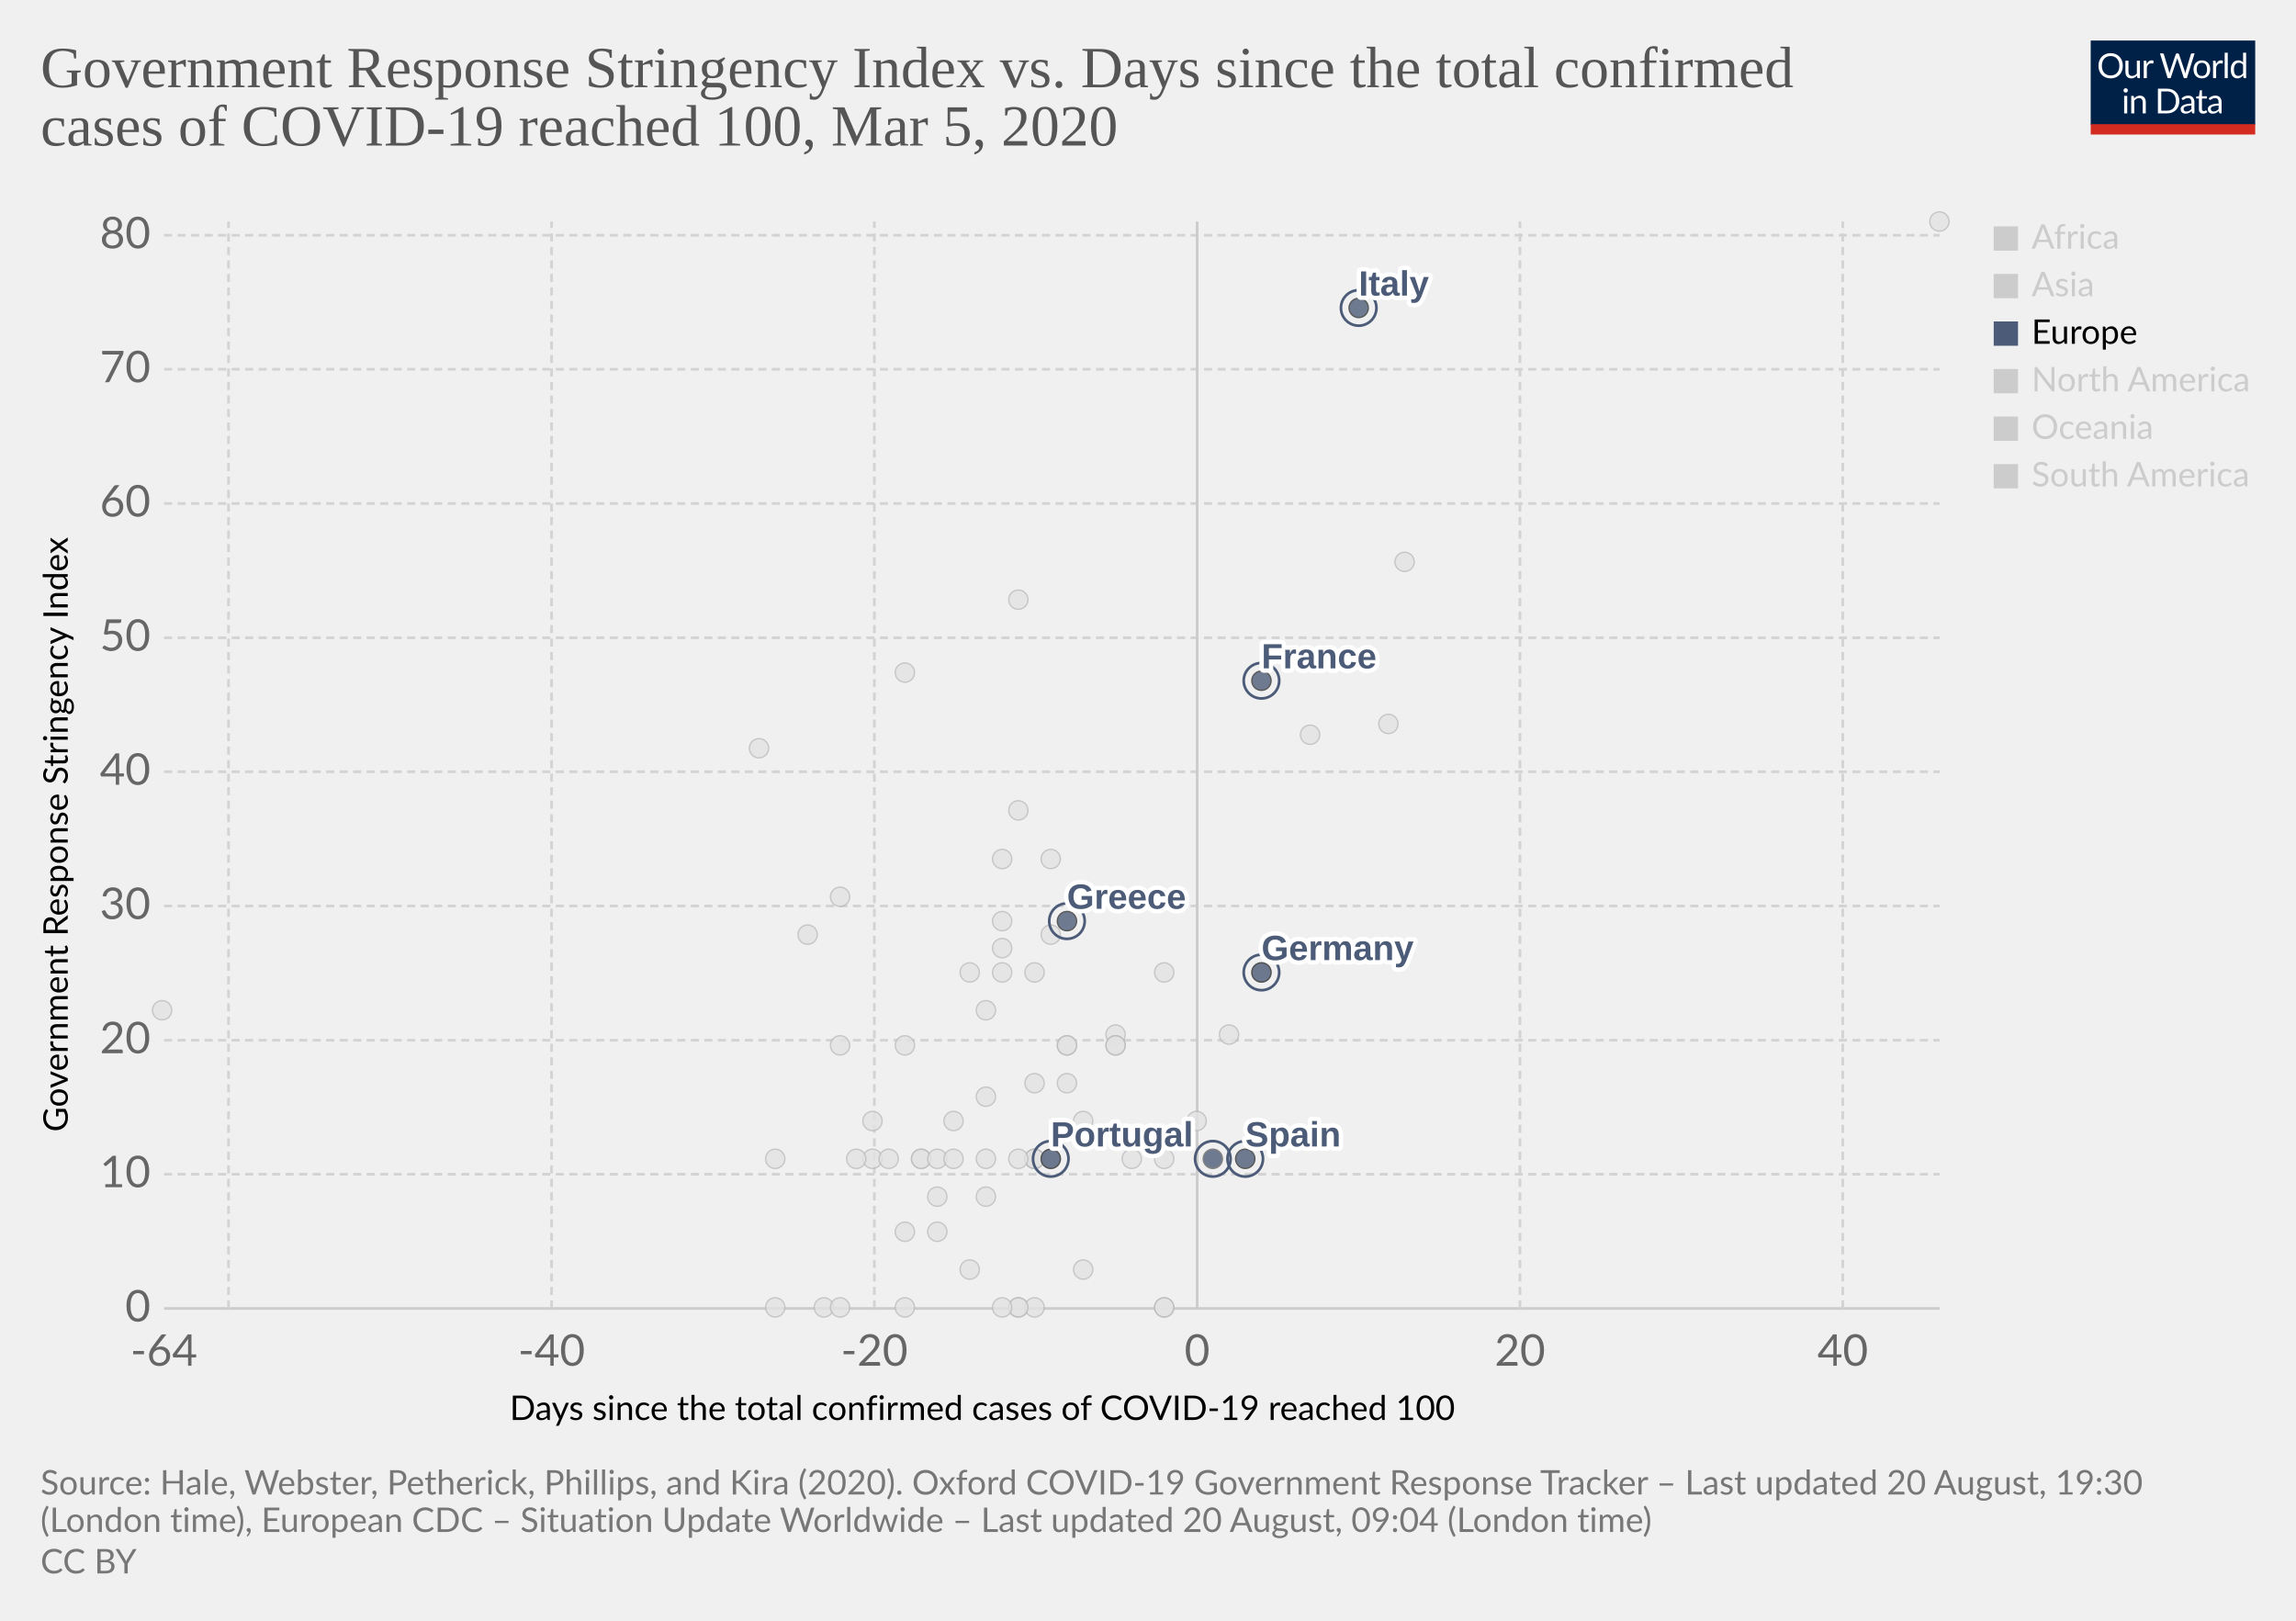
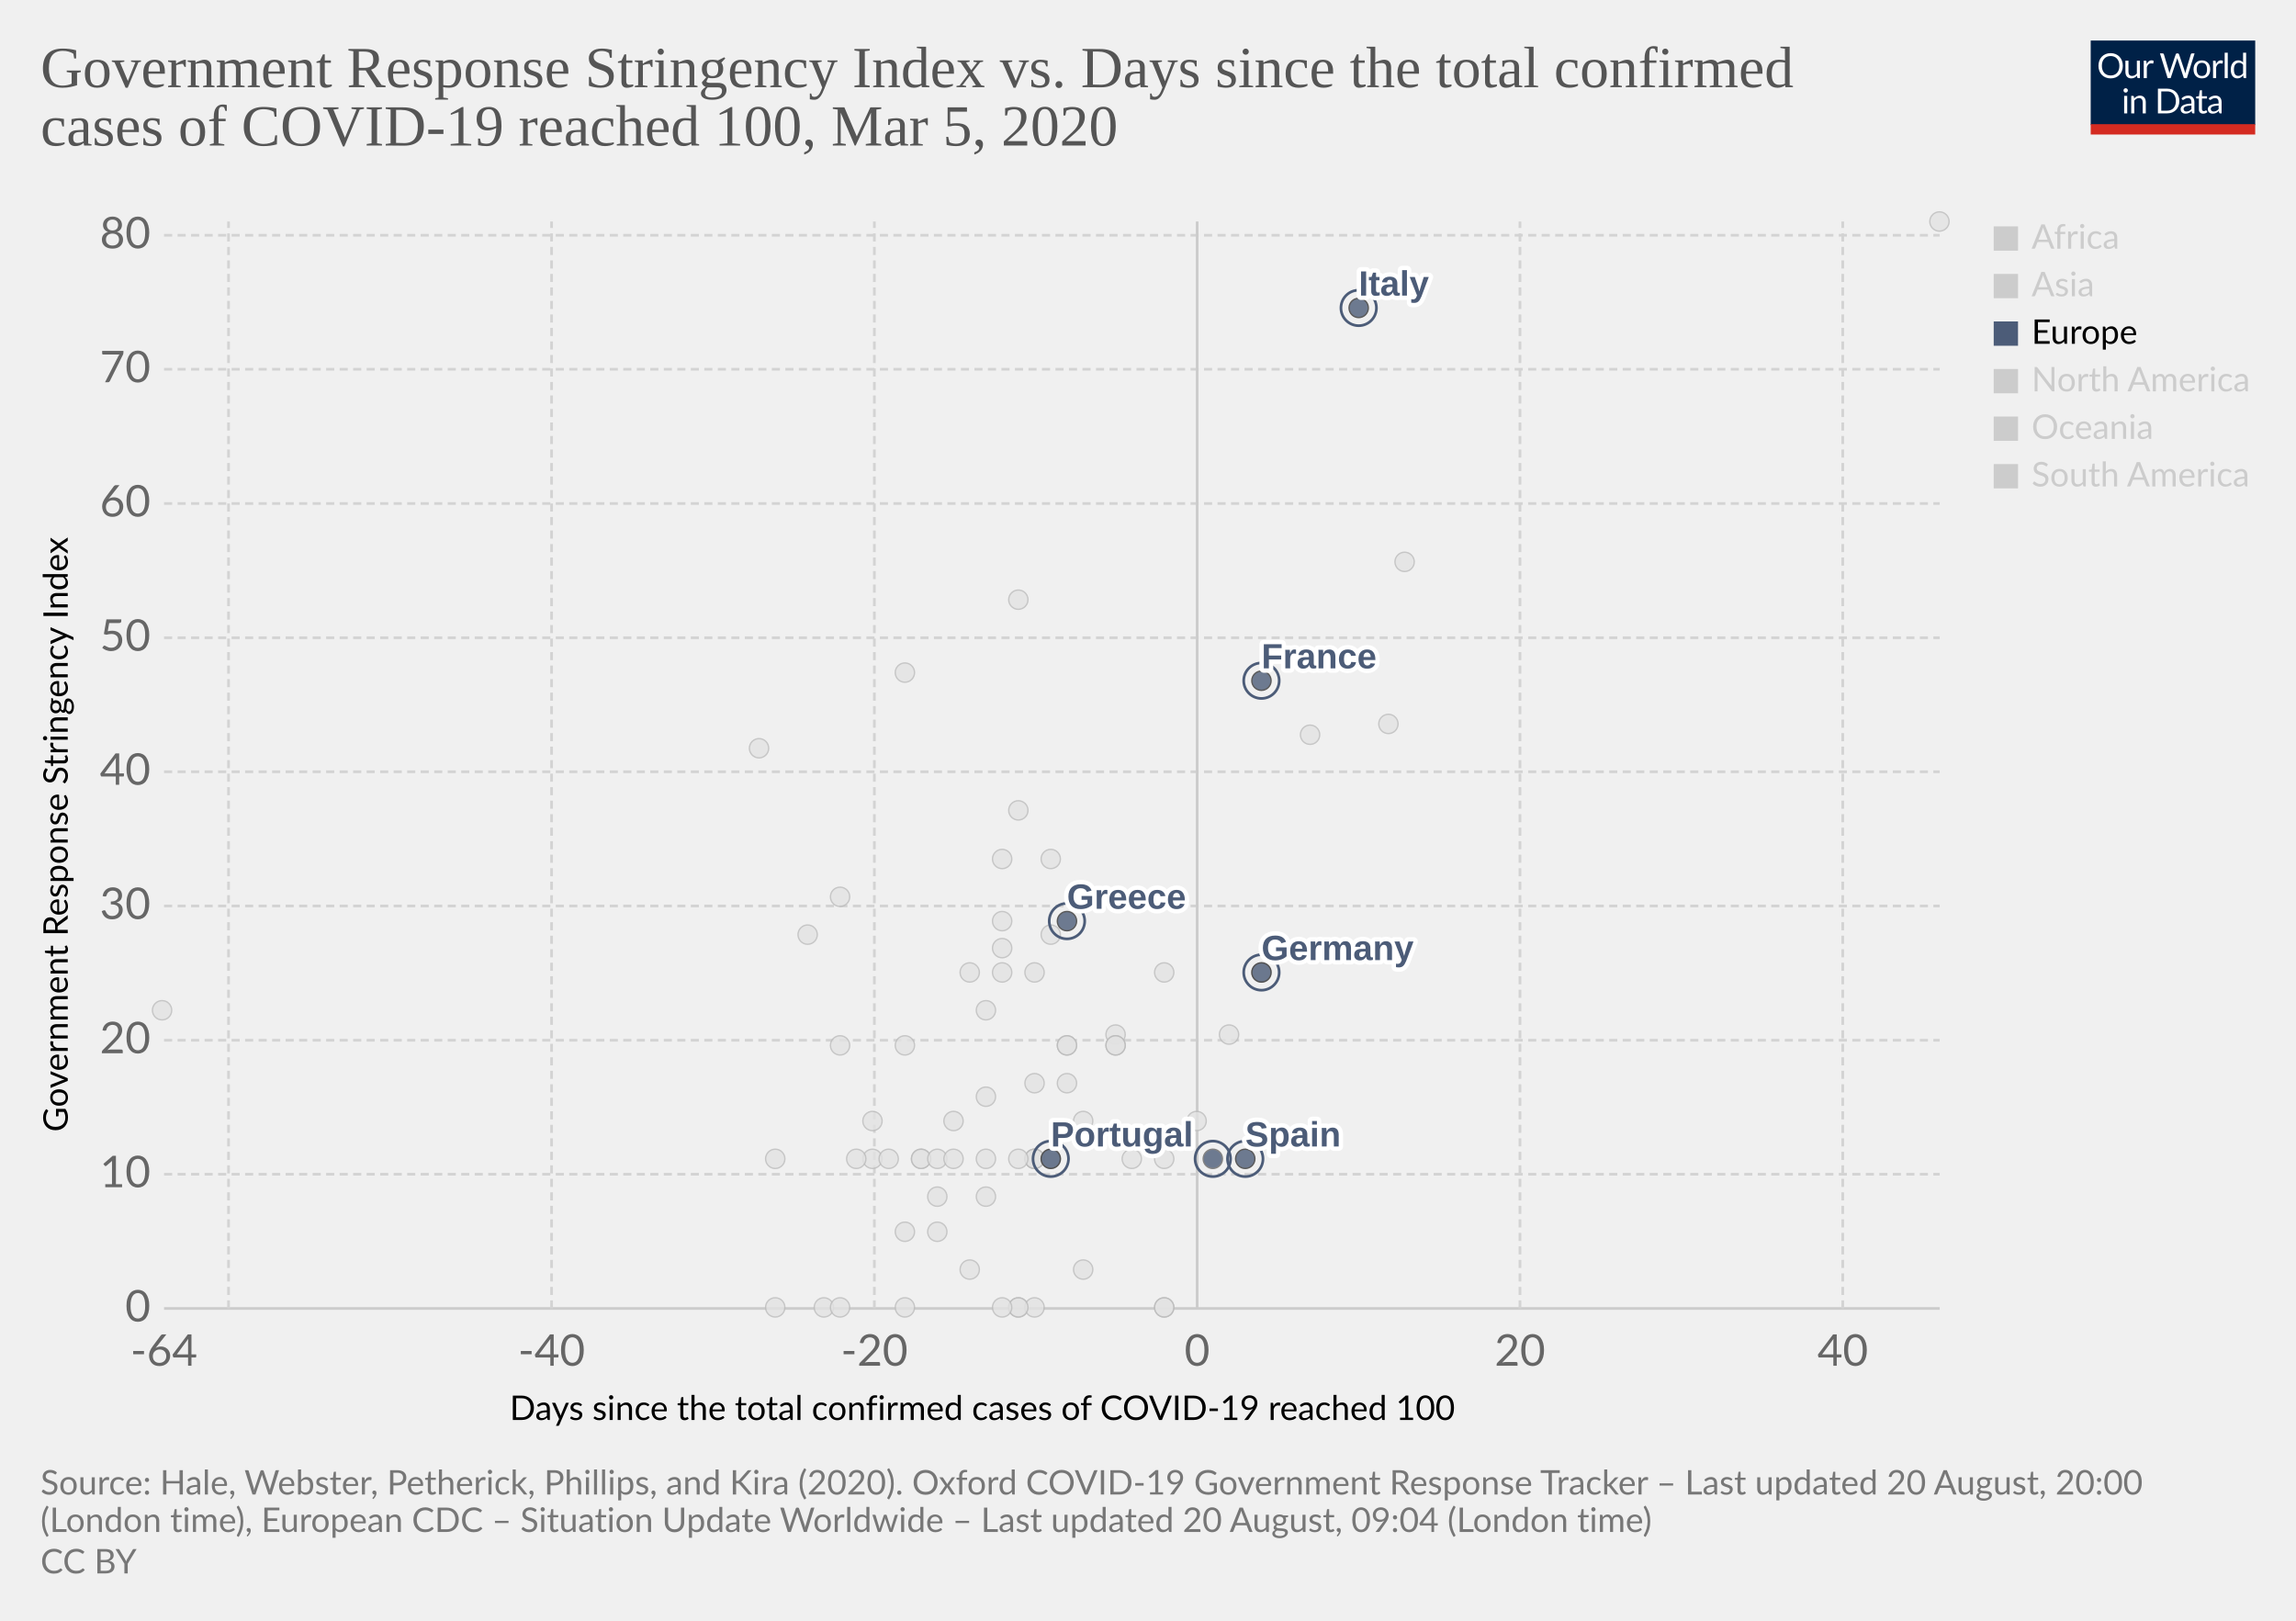
<svg xmlns="http://www.w3.org/2000/svg" version="1.1" style="background-color:#fff;-webkit-font-smoothing:antialiased" width="850" height="600" viewBox="0 0 850 600" font-family="Lato,'Helvetica Neue',Helvetica,Arial,sans-serif" font-size="18" text-rendering="optimizeLegibility">
  <g class="HeaderView">
    <g transform="matrix(.29 0 0 .29 774 15)">
      <svg width="210" height="120" viewBox="0 0 210 120" fill="none">
        <g clip-path="url(#clip0)">
          <path d="M0 0h210v107.89H0V0z" fill="#002147" />
          <path d="M40.98 32.25c0 2.36-.38 4.53-1.12 6.51a14.26 14.26 0 01-8.1 8.4c-1.9.78-4.02 1.17-6.34 1.17a16.6 16.6 0 01-6.33-1.17 14.31 14.31 0 01-8.08-8.4 18.29 18.29 0 01-1.12-6.51c0-2.36.38-4.53 1.12-6.5a14.32 14.32 0 018.07-8.44c1.92-.8 4.03-1.19 6.34-1.19 2.32 0 4.43.4 6.34 1.19 1.92.8 3.56 1.9 4.93 3.34a14.87 14.87 0 013.17 5.1 18.1 18.1 0 011.12 6.5zm-4.38 0c0-1.94-.26-3.68-.8-5.22a10.91 10.91 0 00-2.24-3.89 9.68 9.68 0 00-3.52-2.46 11.95 11.95 0 00-4.62-.86c-1.68 0-3.21.28-4.6.86a9.88 9.88 0 00-3.54 2.46 10.91 10.91 0 00-2.24 3.9c-.53 1.53-.8 3.27-.8 5.2 0 1.94.27 3.68.8 5.22a11.17 11.17 0 002.24 3.9 10.01 10.01 0 003.55 2.44c1.38.56 2.9.83 4.6.83 1.7 0 3.24-.27 4.61-.83a9.8 9.8 0 003.52-2.44 11.17 11.17 0 002.25-3.9c.53-1.54.8-3.28.8-5.21zm26.22-6.54V48H60.5c-.56 0-.9-.27-1.05-.81l-.31-2.4a12.45 12.45 0 01-3.26 2.6c-1.2.64-2.58.96-4.13.96-1.22 0-2.3-.2-3.24-.6a6.52 6.52 0 01-2.33-1.7 7.37 7.37 0 01-1.43-2.67c-.3-1.04-.46-2.2-.46-3.45V25.7h3.91v14.22c0 1.68.38 2.99 1.15 3.91.77.93 1.96 1.39 3.54 1.39 1.16 0 2.24-.27 3.23-.82a10.42 10.42 0 002.8-2.28V25.7h3.91zm8.61 4.47a9.94 9.94 0 012.6-3.56 5.64 5.64 0 013.76-1.3c.47 0 .92.05 1.34.15.44.1.83.27 1.17.49l-.3 2.92c-.09.37-.3.55-.66.55-.2 0-.5-.04-.9-.13a6.21 6.21 0 00-3.24.18c-.54.2-1.03.5-1.47.92-.42.4-.81.9-1.17 1.5-.33.58-.64 1.26-.92 2.02V48H67.7V25.71h2.25c.42 0 .72.08.88.25.16.16.27.44.33.83l.26 3.39zm61.16-13.7L122.75 48h-3.82l-7.99-24.05a21.95 21.95 0 01-.42-1.58 38.36 38.36 0 01-.44 1.58L102.05 48h-3.83L88.4 16.47h3.54c.38 0 .7.1.95.29.26.2.43.43.5.73l6.52 21.9c.1.4.2.83.28 1.28.1.46.2.94.29 1.46l.3-1.46c.12-.47.25-.9.38-1.27l7.41-21.91c.1-.25.26-.48.51-.69.27-.22.58-.33.95-.33h1.23c.38 0 .69.1.92.29.24.2.41.43.53.73l7.4 21.9a28.4 28.4 0 01.68 2.62 29.52 29.52 0 01.52-2.61l6.54-21.91c.07-.27.23-.5.48-.7.27-.21.58-.32.95-.32h3.32zm9.35 8.88c1.63 0 3.1.27 4.4.82a9.43 9.43 0 015.46 5.94c.5 1.4.74 2.98.74 4.73 0 1.76-.25 3.34-.74 4.75a9.43 9.43 0 01-5.46 5.92c-1.3.52-2.77.79-4.4.79-1.64 0-3.12-.27-4.44-.8a9.42 9.42 0 01-3.35-2.3c-.92-1-1.63-2.2-2.13-3.61-.49-1.41-.73-3-.73-4.75s.24-3.33.73-4.73c.5-1.43 1.2-2.64 2.13-3.63a9.4 9.4 0 013.35-2.31c1.32-.55 2.8-.82 4.44-.82zm0 19.89c2.2 0 3.84-.73 4.93-2.2 1.08-1.48 1.63-3.54 1.63-6.18 0-2.66-.55-4.72-1.63-6.2-1.09-1.49-2.73-2.23-4.93-2.23-1.12 0-2.09.2-2.93.57a5.7 5.7 0 00-2.06 1.65 7.5 7.5 0 00-1.24 2.67c-.26 1.04-.4 2.22-.4 3.54 0 2.64.55 4.7 1.64 6.18 1.1 1.47 2.76 2.2 4.99 2.2zm17.97-15.07a9.94 9.94 0 012.6-3.56 5.64 5.64 0 013.76-1.3c.47 0 .91.05 1.34.15.44.1.83.27 1.16.49l-.28 2.92c-.09.37-.31.55-.66.55-.2 0-.5-.04-.9-.13a6.2 6.2 0 00-3.24.18c-.54.2-1.03.5-1.47.92-.43.4-.82.9-1.17 1.5a13.1 13.1 0 00-.92 2.02V48h-3.94V25.71h2.24c.43 0 .72.08.88.25.17.16.28.44.33.83l.27 3.39zm15.04-14.59V48h-3.92V15.6h3.92zm19.55 15.43a6.22 6.22 0 00-2.38-2.05 6.7 6.7 0 00-2.86-.6c-2.07 0-3.66.75-4.77 2.23-1.12 1.48-1.68 3.6-1.68 6.33 0 1.46.13 2.7.38 3.74a7.29 7.29 0 001.1 2.56 4.35 4.35 0 001.78 1.45c.7.3 1.5.46 2.4.46 1.29 0 2.41-.3 3.36-.88a9.6 9.6 0 002.67-2.49V31.02zm3.91-15.43V48h-2.33c-.56 0-.9-.27-1.06-.81l-.35-2.71a12.13 12.13 0 01-3.25 2.77 8.28 8.28 0 01-4.23 1.06 7.31 7.31 0 01-6.14-2.9c-.73-.96-1.3-2.15-1.69-3.57a18.35 18.35 0 01.07-9.48 11.29 11.29 0 011.89-3.7 8.7 8.7 0 017.06-3.34 7.96 7.96 0 016.12 2.62V15.59h3.91zM46.61 70.71V93H42.7V70.71h3.91zm.84-7c0 .39-.08.75-.24 1.09a2.81 2.81 0 01-1.52 1.47 2.67 2.67 0 01-2.16 0 2.9 2.9 0 01-1.45-1.47 2.67 2.67 0 010-2.16c.15-.35.35-.65.6-.9.25-.27.53-.47.85-.62a2.67 2.67 0 012.16 0c.35.15.65.35.9.62.27.25.47.55.62.9.16.34.24.7.24 1.08zm7.97 10.24c.49-.54 1-1.04 1.54-1.48a9.85 9.85 0 013.66-1.84 8.96 8.96 0 015.43.35c.94.4 1.72.97 2.33 1.71a7.36 7.36 0 011.43 2.67c.32 1.04.49 2.19.49 3.45V93h-3.94V78.81c0-1.69-.4-3-1.17-3.92-.76-.93-1.93-1.4-3.5-1.4a6.6 6.6 0 00-3.25.83c-1 .56-1.92 1.31-2.77 2.27V93h-3.94V70.71h2.35c.56 0 .9.28 1.04.82l.3 2.42zm57.7 3.3c0 2.36-.37 4.5-1.11 6.44a14.3 14.3 0 01-3.17 4.98 14.1 14.1 0 01-4.93 3.2c-1.9.76-4.02 1.13-6.33 1.13H85.8V61.47h11.77c2.31 0 4.42.39 6.33 1.15a13.8 13.8 0 018.1 8.18 17.75 17.75 0 011.12 6.45zm-4.37 0c0-1.94-.26-3.67-.8-5.2a10.94 10.94 0 00-2.23-3.87 9.57 9.57 0 00-3.53-2.42 12.23 12.23 0 00-4.61-.83h-7.5v24.62h7.5c1.7 0 3.24-.28 4.61-.84a9.7 9.7 0 003.53-2.4 10.94 10.94 0 002.24-3.87c.53-1.53.8-3.26.8-5.2zm19.8 5.72c-1.8.06-3.34.2-4.62.44-1.26.22-2.3.51-3.1.88-.8.36-1.37.8-1.74 1.3-.35.5-.53 1.05-.53 1.67 0 .58.1 1.1.3 1.52a3 3 0 00.76 1.05c.34.27.73.46 1.17.6.45.11.94.17 1.45.17a7.28 7.28 0 003.5-.81 11.95 11.95 0 002.82-2.2v-4.62zm-12.65-9.11a12.73 12.73 0 013.98-2.66c1.43-.59 3-.88 4.73-.88 1.25 0 2.36.2 3.33.61a6.81 6.81 0 013.94 4.38c.33 1.04.5 2.19.5 3.43V93h-1.74a1.8 1.8 0 01-.88-.18c-.2-.13-.36-.38-.48-.74l-.44-2.12c-.59.55-1.16 1.03-1.72 1.46a9.48 9.48 0 01-3.74 1.7c-.69.15-1.46.23-2.3.23-.87 0-1.69-.12-2.45-.35a5.34 5.34 0 01-3.34-2.93 6.64 6.64 0 01-.49-2.64c0-.88.25-1.72.73-2.53a6.33 6.33 0 012.35-2.17c1.09-.63 2.5-1.15 4.25-1.54 1.75-.41 3.89-.65 6.42-.7v-1.75c0-1.73-.37-3.03-1.12-3.91-.75-.9-1.84-1.34-3.28-1.34-.97 0-1.78.12-2.44.37-.64.23-1.2.5-1.7.81l-1.23.82c-.33.23-.67.35-1 .35-.27 0-.5-.07-.69-.2a2.1 2.1 0 01-.48-.53l-.7-1.25zm27.67 19.5c-1.76 0-3.12-.5-4.07-1.48-.94-.98-1.41-2.4-1.41-4.25V74h-2.68a.9.9 0 01-.6-.2c-.16-.14-.24-.36-.24-.66v-1.56l3.65-.46.9-6.89a.9.9 0 01.29-.52.88.88 0 01.62-.22H142v7.67h6.44V74H142v13.38c0 .94.22 1.63.68 2.09.45.45 1.04.68 1.76.68a3.21 3.21 0 001.85-.53l.55-.35c.16-.12.3-.18.41-.18.2 0 .4.13.55.38l1.15 1.87a7.45 7.45 0 01-2.44 1.5c-.96.35-1.94.52-2.95.52zm19.68-10.4c-1.8.07-3.34.21-4.62.45-1.26.22-2.3.51-3.1.88-.8.36-1.37.8-1.74 1.3-.35.5-.53 1.05-.53 1.67 0 .58.1 1.1.3 1.52.18.42.44.77.76 1.05.34.27.73.46 1.17.6.45.11.94.17 1.45.17a7.3 7.3 0 003.5-.81 12.04 12.04 0 002.82-2.2v-4.62zm-12.65-9.1a12.72 12.72 0 013.99-2.66c1.42-.59 3-.88 4.72-.88 1.25 0 2.36.2 3.33.61a6.81 6.81 0 013.94 4.38c.33 1.04.5 2.19.5 3.43V93h-1.74a1.8 1.8 0 01-.88-.18c-.2-.13-.36-.38-.48-.74l-.44-2.12c-.59.55-1.16 1.03-1.72 1.46a9.48 9.48 0 01-3.74 1.7c-.69.15-1.46.23-2.3.23-.87 0-1.69-.12-2.45-.35a5.33 5.33 0 01-3.34-2.93 6.62 6.62 0 01-.49-2.64c0-.88.25-1.72.73-2.53a6.33 6.33 0 012.35-2.17c1.09-.63 2.5-1.15 4.25-1.54a31.2 31.2 0 016.42-.7v-1.75c0-1.73-.37-3.03-1.12-3.91-.75-.9-1.84-1.34-3.28-1.34-.97 0-1.78.12-2.44.37-.64.23-1.2.5-1.7.81-.46.3-.87.57-1.22.82-.34.23-.68.35-1.02.35-.26 0-.49-.07-.68-.2a1.88 1.88 0 01-.48-.53l-.7-1.25z" fill="#fff" />
          <path fill="#D42B21" d="M0 106.79h210V120H0z" />
        </g>
        <defs>
          <clipPath id="clip0">
            <path fill="#fff" d="M0 0h210v120H0z" />
          </clipPath>
        </defs>
      </svg>
    </g>
    <a href="https://ourworldindata.org/grapher/covid-stringency-vs-days-cases-reached-100" target="_blank" font-family="&quot;Playfair Display&quot;,Georgia,&quot;Times New Roman&quot;,serif">
      <text font-size="21.6" x="15" y="32.3" fill="#555">
        <tspan x="15" y="32.28">Government Response Stringency Index vs. Days since the total confirmed</tspan>
        <tspan x="15" y="53.88">cases of COVID-19 reached 100, Mar 5, 2020</tspan>
      </text>
    </a>
  </g>
  <g class="ScatterPlot">
    <g class="AxisBoxView">
      <g class="HorizontalAxis">
        <text font-size="12.6" x="188.7" y="525.7">
          <tspan x="188.7" y="525.68">Days since the total confirmed cases of COVID-19 reached 100</tspan>
        </text>
        <text x="60.7" y="505.6" fill="#666" text-anchor="middle" font-size="16.2">-64</text>
        <text x="204.2" y="505.6" fill="#666" text-anchor="middle" font-size="16.2">-40</text>
        <text x="323.7" y="505.6" fill="#666" text-anchor="middle" font-size="16.2">-20</text>
        <text x="443.2" y="505.6" fill="#666" text-anchor="middle" font-size="16.2">0</text>
        <text x="562.7" y="505.6" fill="#666" text-anchor="middle" font-size="16.2">20</text>
        <text x="682.2" y="505.6" fill="#666" text-anchor="middle" font-size="16.2">40</text>
      </g>
      <g class="VerticalAxis">
        <text font-size="12.6" x="-419" y="25.1" transform="rotate(-90)">
          <tspan x="-419" y="25.08">Government Response Stringency Index</tspan>
        </text>
        <text x="55.74" y="484.4" fill="#666" dominant-baseline="middle" text-anchor="end" font-size="16.2">0</text>
        <text x="55.74" y="434.7" fill="#666" dominant-baseline="middle" text-anchor="end" font-size="16.2">10</text>
        <text x="55.74" y="385.1" fill="#666" dominant-baseline="middle" text-anchor="end" font-size="16.2">20</text>
        <text x="55.74" y="335.4" fill="#666" dominant-baseline="middle" text-anchor="end" font-size="16.2">30</text>
        <text x="55.74" y="285.7" fill="#666" dominant-baseline="middle" text-anchor="end" font-size="16.2">40</text>
        <text x="55.74" y="236.1" fill="#666" dominant-baseline="middle" text-anchor="end" font-size="16.2">50</text>
        <text x="55.74" y="186.4" fill="#666" dominant-baseline="middle" text-anchor="end" font-size="16.2">60</text>
        <text x="55.74" y="136.7" fill="#666" dominant-baseline="middle" text-anchor="end" font-size="16.2">70</text>
        <text x="55.74" y="87.1" fill="#666" dominant-baseline="middle" text-anchor="end" font-size="16.2">80</text>
      </g>
      <g class="AxisGridLines horizontalLines">
        <path stroke="#ccc" d="M60.74 484.4h657.35" />
        <path stroke="#d3d3d3" stroke-dasharray="3,2" d="M60.74 434.7h657.35M60.74 385.1h657.35M60.74 335.4h657.35M60.74 285.7h657.35M60.74 236.1h657.35M60.74 186.4h657.35M60.74 136.7h657.35M60.74 87.1h657.35" />
      </g>
      <g class="AxisGridLines verticalLines">
        <path stroke="#d3d3d3" stroke-dasharray="3,2" d="M84.6 484.4V82M204.2 484.4V82M323.7 484.4V82" />
        <path stroke="#ccc" d="M443.2 484.4V82" />
        <path stroke="#d3d3d3" stroke-dasharray="3,2" d="M562.7 484.4V82M682.2 484.4V82" />
      </g>
    </g>
    <g class="PointsWithLabels clickable" clip-path="url(#a)" font-family="Arial, sans-serif">
      <path fill="rgba(255,255,255,0)" d="M60.74 82h657.35v402.4H60.74z" />
      <defs>
        <clipPath id="a">
          <path d="M50.74 72h677.35v422.4H50.74z" />
        </clipPath>
      </defs>
      <g class="key-Iceland_0">
        <circle cx="395" cy="401" r="3.57" fill="#e2e2e2" opacity=".8" stroke="#bbb" stroke-width=".5" />
      </g>
      <g class="key-India_0">
        <circle cx="371" cy="351" r="3.57" fill="#e2e2e2" opacity=".8" stroke="#bbb" stroke-width=".5" />
      </g>
      <g class="key-Indonesia_0">
        <circle cx="377" cy="300" r="3.57" fill="#e2e2e2" opacity=".8" stroke="#bbb" stroke-width=".5" />
      </g>
      <g class="key-Iran_0">
        <circle cx="485" cy="272" r="3.57" fill="#e2e2e2" opacity=".8" stroke="#bbb" stroke-width=".5" />
      </g>
      <g class="key-Iraq_0">
        <circle cx="377" cy="222" r="3.57" fill="#e2e2e2" opacity=".8" stroke="#bbb" stroke-width=".5" />
      </g>
      <g class="key-Ireland_0">
        <circle cx="383" cy="429" r="3.57" fill="#e2e2e2" opacity=".8" stroke="#bbb" stroke-width=".5" />
      </g>
      <g class="key-Israel_0">
        <circle cx="389" cy="318" r="3.57" fill="#e2e2e2" opacity=".8" stroke="#bbb" stroke-width=".5" />
      </g>
      <g class="key-Japan_0">
        <circle cx="514" cy="268" r="3.57" fill="#e2e2e2" opacity=".8" stroke="#bbb" stroke-width=".5" />
      </g>
      <g class="key-Kuwait_0">
        <circle cx="389" cy="346" r="3.57" fill="#e2e2e2" opacity=".8" stroke="#bbb" stroke-width=".5" />
      </g>
      <g class="key-Lebanon_0">
        <circle cx="371" cy="360" r="3.57" fill="#e2e2e2" opacity=".8" stroke="#bbb" stroke-width=".5" />
      </g>
      <g class="key-Canada_0">
        <circle cx="401" cy="470" r="3.57" fill="#e2e2e2" opacity=".8" stroke="#bbb" stroke-width=".5" />
      </g>
      <g class="key-China_0">
        <circle cx="718" cy="82" r="3.57" fill="#e2e2e2" opacity=".8" stroke="#bbb" stroke-width=".5" />
      </g>
      <g class="key-Croatia_0">
        <circle cx="353" cy="415" r="3.57" fill="#e2e2e2" opacity=".8" stroke="#bbb" stroke-width=".5" />
      </g>
      <g class="key-Czech-Republic_0">
        <circle cx="395" cy="387" r="3.57" fill="#e2e2e2" opacity=".8" stroke="#bbb" stroke-width=".5" />
      </g>
      <g class="key-Denmark_0">
        <circle cx="413" cy="383" r="3.57" fill="#e2e2e2" opacity=".8" stroke="#bbb" stroke-width=".5" />
      </g>
      <g class="key-Dominican-Republic_0">
        <circle cx="341" cy="429" r="3.57" fill="#e2e2e2" opacity=".8" stroke="#bbb" stroke-width=".5" />
      </g>
      <g class="key-Ecuador_0">
        <circle cx="365" cy="443" r="3.57" fill="#e2e2e2" opacity=".8" stroke="#bbb" stroke-width=".5" />
      </g>
      <g class="key-Egypt_0">
        <circle cx="377" cy="484" r="3.57" fill="#e2e2e2" opacity=".8" stroke="#bbb" stroke-width=".5" />
      </g>
      <g class="key-Estonia_0">
        <circle cx="383" cy="484" r="3.57" fill="#e2e2e2" opacity=".8" stroke="#bbb" stroke-width=".5" />
      </g>
      <g class="key-Finland_0">
        <circle cx="395" cy="387" r="3.57" fill="#e2e2e2" opacity=".8" stroke="#bbb" stroke-width=".5" />
      </g>
      <g class="key-Georgia_0">
        <circle cx="281" cy="277" r="3.57" fill="#e2e2e2" opacity=".8" stroke="#bbb" stroke-width=".5" />
      </g>
      <g class="key-Afghanistan_0">
        <circle cx="299" cy="346" r="3.57" fill="#e2e2e2" opacity=".8" stroke="#bbb" stroke-width=".5" />
      </g>
      <g class="key-Algeria_0">
        <circle cx="347" cy="456" r="3.57" fill="#e2e2e2" opacity=".8" stroke="#bbb" stroke-width=".5" />
      </g>
      <g class="key-Australia_0">
        <circle cx="413" cy="387" r="3.57" fill="#e2e2e2" opacity=".8" stroke="#bbb" stroke-width=".5" />
      </g>
      <g class="key-Austria_0">
        <circle cx="419" cy="429" r="3.57" fill="#e2e2e2" opacity=".8" stroke="#bbb" stroke-width=".5" />
      </g>
      <g class="key-Azerbaijan_0">
        <circle cx="311" cy="332" r="3.57" fill="#e2e2e2" opacity=".8" stroke="#bbb" stroke-width=".5" />
      </g>
      <g class="key-Bahrain_0">
        <circle cx="413" cy="332" r="3.57" fill="#e2e2e2" opacity=".8" stroke="#bbb" stroke-width=".5" />
      </g>
      <g class="key-Belarus_0">
        <circle cx="287" cy="484" r="3.57" fill="#e2e2e2" opacity=".8" stroke="#bbb" stroke-width=".5" />
      </g>
      <g class="key-Belgium_0">
        <circle cx="443" cy="415" r="3.57" fill="#e2e2e2" opacity=".8" stroke="#bbb" stroke-width=".5" />
      </g>
      <g class="key-Brazil_0">
        <circle cx="383" cy="429" r="3.57" fill="#e2e2e2" opacity=".8" stroke="#bbb" stroke-width=".5" />
      </g>
      <g class="key-Cambodia_0">
        <circle cx="305" cy="484" r="3.57" fill="#e2e2e2" opacity=".8" stroke="#bbb" stroke-width=".5" />
      </g>
      <g class="key-Philippines_0">
        <circle cx="383" cy="360" r="3.57" fill="#e2e2e2" opacity=".8" stroke="#bbb" stroke-width=".5" />
      </g>
      <g class="key-Qatar_0">
        <circle cx="401" cy="415" r="3.57" fill="#e2e2e2" opacity=".8" stroke="#bbb" stroke-width=".5" />
      </g>
      <g class="key-Romania_0">
        <circle cx="383" cy="401" r="3.57" fill="#e2e2e2" opacity=".8" stroke="#bbb" stroke-width=".5" />
      </g>
      <g class="key-Russia_0">
        <circle cx="365" cy="374" r="3.57" fill="#e2e2e2" opacity=".8" stroke="#bbb" stroke-width=".5" />
      </g>
      <g class="key-San-Marino_0">
        <circle cx="371" cy="318" r="3.57" fill="#e2e2e2" opacity=".8" stroke="#bbb" stroke-width=".5" />
      </g>
      <g class="key-Singapore_0">
        <circle cx="467" cy="360" r="3.57" fill="#e2e2e2" opacity=".8" stroke="#bbb" stroke-width=".5" />
      </g>
      <g class="key-South-Korea_0">
        <circle cx="520" cy="208" r="3.57" fill="#e2e2e2" opacity=".8" stroke="#bbb" stroke-width=".5" />
      </g>
      <g class="key-Sri-Lanka_0">
        <circle cx="323" cy="429" r="3.57" fill="#e2e2e2" opacity=".8" stroke="#bbb" stroke-width=".5" />
      </g>
      <g class="key-Sweden_0">
        <circle cx="431" cy="484" r="3.57" fill="#e2e2e2" opacity=".8" stroke="#bbb" stroke-width=".5" />
      </g>
      <g class="key-Switzerland_0">
        <circle cx="431" cy="360" r="3.57" fill="#e2e2e2" opacity=".8" stroke="#bbb" stroke-width=".5" />
      </g>
      <g class="key-Taiwan_0">
        <circle cx="359" cy="360" r="3.57" fill="#e2e2e2" opacity=".8" stroke="#bbb" stroke-width=".5" />
      </g>
      <g class="key-Thailand_0">
        <circle cx="377" cy="484" r="3.57" fill="#e2e2e2" opacity=".8" stroke="#bbb" stroke-width=".5" />
      </g>
      <g class="key-United-Arab-Emirates_0">
        <circle cx="365" cy="406" r="3.57" fill="#e2e2e2" opacity=".8" stroke="#bbb" stroke-width=".5" />
      </g>
      <g class="key-United-States_0">
        <circle cx="455" cy="383" r="3.57" fill="#e2e2e2" opacity=".8" stroke="#bbb" stroke-width=".5" />
      </g>
      <g class="key-Vietnam_0">
        <circle cx="335" cy="249" r="3.57" fill="#e2e2e2" opacity=".8" stroke="#bbb" stroke-width=".5" />
      </g>
      <g class="key-Lithuania_0">
        <circle cx="341" cy="429" r="3.57" fill="#e2e2e2" opacity=".8" stroke="#bbb" stroke-width=".5" />
      </g>
      <g class="key-Luxembourg_0">
        <circle cx="365" cy="429" r="3.57" fill="#e2e2e2" opacity=".8" stroke="#bbb" stroke-width=".5" />
      </g>
      <g class="key-Malaysia_0">
        <circle cx="413" cy="387" r="3.57" fill="#e2e2e2" opacity=".8" stroke="#bbb" stroke-width=".5" />
      </g>
      <g class="key-Mexico_0">
        <circle cx="359" cy="470" r="3.57" fill="#e2e2e2" opacity=".8" stroke="#bbb" stroke-width=".5" />
      </g>
      <g class="key-Nepal_0">
        <circle cx="60" cy="374" r="3.57" fill="#e2e2e2" opacity=".8" stroke="#bbb" stroke-width=".5" />
      </g>
      <g class="key-Netherlands_0">
        <circle cx="431" cy="484" r="3.57" fill="#e2e2e2" opacity=".8" stroke="#bbb" stroke-width=".5" />
      </g>
      <g class="key-New-Zealand_0">
        <circle cx="335" cy="387" r="3.57" fill="#e2e2e2" opacity=".8" stroke="#bbb" stroke-width=".5" />
      </g>
      <g class="key-Nigeria_0">
        <circle cx="287" cy="429" r="3.57" fill="#e2e2e2" opacity=".8" stroke="#bbb" stroke-width=".5" />
      </g>
      <g class="key-Norway_0">
        <circle cx="431" cy="429" r="3.57" fill="#e2e2e2" opacity=".8" stroke="#bbb" stroke-width=".5" />
      </g>
      <g class="key-Oman_0">
        <circle cx="311" cy="387" r="3.57" fill="#e2e2e2" opacity=".8" stroke="#bbb" stroke-width=".5" />
      </g>
      <g class="key-Pakistan_0">
        <circle cx="371" cy="341" r="3.57" fill="#e2e2e2" opacity=".8" stroke="#bbb" stroke-width=".5" />
      </g>
      <g class="key-Poland_0">
        <circle cx="383" cy="429" r="3.57" fill="#e2e2e2" opacity=".8" stroke="#bbb" stroke-width=".5" />
      </g>
      <g class="key-Slovenia_0">
        <circle cx="389" cy="429" r="3.57" fill="#e2e2e2" opacity=".8" stroke="#bbb" stroke-width=".5" />
      </g>
      <g class="key-Hungary_0">
        <circle cx="347" cy="429" r="3.57" fill="#e2e2e2" opacity=".8" stroke="#bbb" stroke-width=".5" />
      </g>
      <g class="key-Jordan_0">
        <circle cx="329" cy="429" r="3.57" fill="#e2e2e2" opacity=".8" stroke="#bbb" stroke-width=".5" />
      </g>
      <g class="key-Argentina_0">
        <circle cx="353" cy="429" r="3.57" fill="#e2e2e2" opacity=".8" stroke="#bbb" stroke-width=".5" />
      </g>
      <g class="key-Andorra_0">
        <circle cx="335" cy="484" r="3.57" fill="#e2e2e2" opacity=".8" stroke="#bbb" stroke-width=".5" />
      </g>
      <g class="key-Latvia_0">
        <circle cx="347" cy="443" r="3.57" fill="#e2e2e2" opacity=".8" stroke="#bbb" stroke-width=".5" />
      </g>
      <g class="key-Morocco_0">
        <circle cx="335" cy="456" r="3.57" fill="#e2e2e2" opacity=".8" stroke="#bbb" stroke-width=".5" />
      </g>
      <g class="key-Saudi-Arabia_0">
        <circle cx="377" cy="429" r="3.57" fill="#e2e2e2" opacity=".8" stroke="#bbb" stroke-width=".5" />
      </g>
      <g class="key-Senegal_0">
        <circle cx="311" cy="484" r="3.57" fill="#e2e2e2" opacity=".8" stroke="#bbb" stroke-width=".5" />
      </g>
      <g class="key-Tunisia_0">
        <circle cx="323" cy="415" r="3.57" fill="#e2e2e2" opacity=".8" stroke="#bbb" stroke-width=".5" />
      </g>
      <g class="key-Ukraine_0">
        <circle cx="317" cy="429" r="3.57" fill="#e2e2e2" opacity=".8" stroke="#bbb" stroke-width=".5" />
      </g>
      <g class="key-Chile_0">
        <circle cx="371" cy="484" r="3.57" fill="#e2e2e2" opacity=".8" stroke="#bbb" stroke-width=".5" />
      </g>
      <g class="key-Greece_0">
        <circle cx="395" cy="341" fill="none" stroke="#4C5C78" r="6.57" />
        <circle cx="395" cy="341" r="3.57" fill="#4C5C78" opacity=".8" stroke="#333" stroke-width=".5" />
      </g>
      <g class="key-Italy_0">
        <circle cx="503" cy="114" fill="none" stroke="#4C5C78" r="6.57" />
        <circle cx="503" cy="114" r="3.57" fill="#4C5C78" opacity=".8" stroke="#333" stroke-width=".5" />
      </g>
      <g class="key-France_0">
        <circle cx="467" cy="252" fill="none" stroke="#4C5C78" r="6.57" />
        <circle cx="467" cy="252" r="3.57" fill="#4C5C78" opacity=".8" stroke="#333" stroke-width=".5" />
      </g>
      <g class="key-Germany_0">
        <circle cx="467" cy="360" fill="none" stroke="#4C5C78" r="6.57" />
        <circle cx="467" cy="360" r="3.57" fill="#4C5C78" opacity=".8" stroke="#333" stroke-width=".5" />
      </g>
      <g class="key-Spain_0">
        <circle cx="461" cy="429" fill="none" stroke="#4C5C78" r="6.57" />
        <circle cx="461" cy="429" r="3.57" fill="#4C5C78" opacity=".8" stroke="#333" stroke-width=".5" />
      </g>
      <g class="key-United-Kingdom_0">
        <circle cx="449" cy="429" fill="none" stroke="#4C5C78" r="6.57" />
        <circle cx="449" cy="429" r="3.57" fill="#4C5C78" opacity=".8" stroke="#666" stroke-width=".5" />
      </g>
      <g class="key-Portugal_0">
        <circle cx="389" cy="429" fill="none" stroke="#4C5C78" r="6.57" />
        <circle cx="389" cy="429" r="3.57" fill="#4C5C78" opacity=".8" stroke="#333" stroke-width=".5" />
      </g>
      <text x="395" y="336.43" font-size="13" font-family="Arial, sans-serif" font-weight="700" fill="#fff" stroke="#fff" stroke-linecap="round" stroke-linejoin="round" stroke-width=".25em">Greece</text>
      <text x="395" y="336.43" font-size="13" font-family="Arial, sans-serif" font-weight="700" fill="#4C5C78">Greece</text>
      <text x="503" y="109.43" font-size="13" font-family="Arial, sans-serif" font-weight="700" fill="#fff" stroke="#fff" stroke-linecap="round" stroke-linejoin="round" stroke-width=".25em">Italy</text>
      <text x="503" y="109.43" font-size="13" font-family="Arial, sans-serif" font-weight="700" fill="#4C5C78">Italy</text>
      <text x="467" y="247.43" font-size="13" font-family="Arial, sans-serif" font-weight="700" fill="#fff" stroke="#fff" stroke-linecap="round" stroke-linejoin="round" stroke-width=".25em">France</text>
      <text x="467" y="247.43" font-size="13" font-family="Arial, sans-serif" font-weight="700" fill="#4C5C78">France</text>
      <text x="467" y="355.43" font-size="13" font-family="Arial, sans-serif" font-weight="700" fill="#fff" stroke="#fff" stroke-linecap="round" stroke-linejoin="round" stroke-width=".25em">Germany</text>
      <text x="467" y="355.43" font-size="13" font-family="Arial, sans-serif" font-weight="700" fill="#4C5C78">Germany</text>
      <text x="461" y="424.43" font-size="13" font-family="Arial, sans-serif" font-weight="700" fill="#fff" stroke="#fff" stroke-linecap="round" stroke-linejoin="round" stroke-width=".25em">Spain</text>
      <text x="461" y="424.43" font-size="13" font-family="Arial, sans-serif" font-weight="700" fill="#4C5C78">Spain</text>
      <text x="389" y="424.43" font-size="13" font-family="Arial, sans-serif" font-weight="700" fill="#fff" stroke="#fff" stroke-linecap="round" stroke-linejoin="round" stroke-width=".25em">Portugal</text>
      <text x="389" y="424.43" font-size="13" font-family="Arial, sans-serif" font-weight="700" fill="#4C5C78">Portugal</text>
    </g>
    <g class="ScatterColorLegend clickable" cursor="pointer">
      <g class="legendMark" fill="#ccc">
        <path d="M738.09 83.8h9v9h-9z" />
        <text font-size="12.6" x="752.1" y="92.1">
          <tspan x="752.09" y="92.08">Africa</tspan>
        </text>
      </g>
      <g class="legendMark" fill="#ccc">
        <path d="M738.09 101.4h9v9h-9z" />
        <text font-size="12.6" x="752.1" y="109.7">
          <tspan x="752.09" y="109.68">Asia</tspan>
        </text>
      </g>
      <g class="legendMark">
        <path fill="#4C5C78" d="M738.09 119h9v9h-9z" />
        <text font-size="12.6" x="752.1" y="127.3">
          <tspan x="752.09" y="127.28">Europe</tspan>
        </text>
      </g>
      <g class="legendMark" fill="#ccc">
        <path d="M738.09 136.6h9v9h-9z" />
        <text font-size="12.6" x="752.1" y="144.9">
          <tspan x="752.09" y="144.88">North America</tspan>
        </text>
      </g>
      <g class="legendMark" fill="#ccc">
        <path d="M738.09 154.2h9v9h-9z" />
        <text font-size="12.6" x="752.1" y="162.5">
          <tspan x="752.09" y="162.48">Oceania</tspan>
        </text>
      </g>
      <g class="legendMark" fill="#ccc">
        <path d="M738.09 171.8h9v9h-9z" />
        <text font-size="12.6" x="752.1" y="180.1">
          <tspan x="752.09" y="180.08">South America</tspan>
        </text>
      </g>
    </g>
  </g>
  <g class="SourcesFooter" fill="#777">
    <g class="clickable" fill="#777">
      <text font-size="12.6" x="15" y="553.3">
-         <tspan x="15" y="553.28">Source: Hale, Webster, Petherick, Phillips, and Kira (2020). Oxford COVID-19 Government Response Tracker – Last updated 20 August, 19:30</tspan>
+         <tspan x="15" y="553.28">Source: Hale, Webster, Petherick, Phillips, and Kira (2020). Oxford COVID-19 Government Response Tracker – Last updated 20 August, 20:00</tspan>
        <tspan x="15" y="567.14">(London time), European CDC – Situation Update Worldwide – Last updated 20 August, 09:04 (London time)</tspan>
      </text>
    </g>
    <text font-size="12.6" x="15" y="582.5">
      <tspan x="15" y="582.48">
        <a class="cclogo" href="http://creativecommons.org/licenses/by/4.0/deed.en_US" target="_blank" fill="#777">CC BY</a>
      </tspan>
    </text>
  </g>
</svg>
